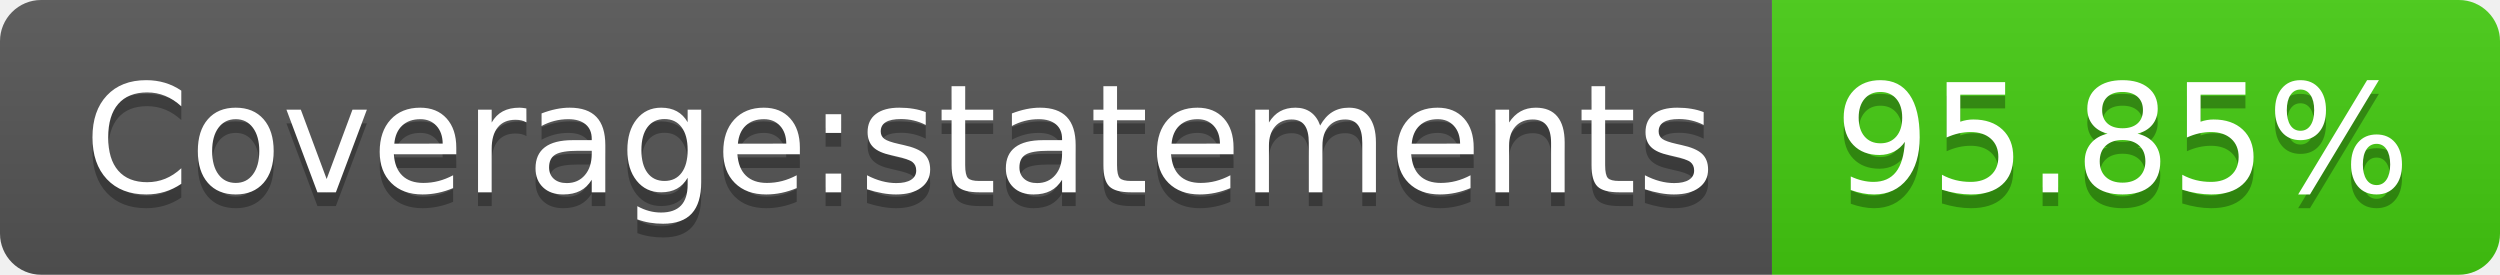
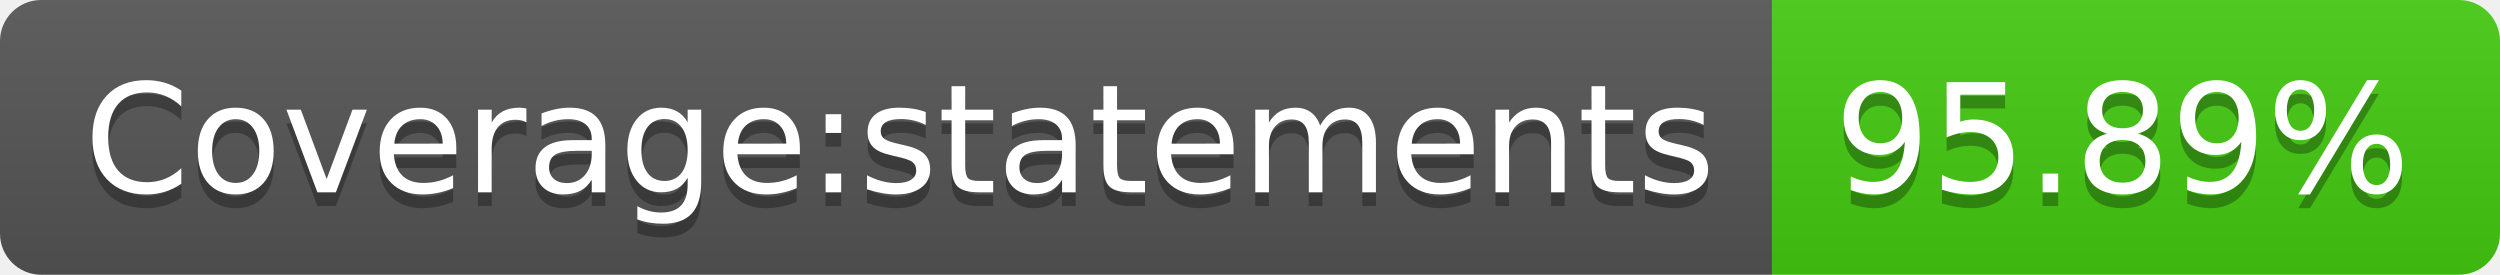
<svg xmlns="http://www.w3.org/2000/svg" width="182" height="20">
  <linearGradient id="b" x2="0" y2="100%">
    <stop offset="0" stop-color="#bbb" stop-opacity=".1" />
    <stop offset="1" stop-opacity=".1" />
  </linearGradient>
  <clipPath id="a">
    <rect width="182" height="20" rx="3" fill="#fff" />
  </clipPath>
  <g clip-path="url(#a)">
    <path fill="#555" d="M0 0h129v20H0z" />
    <path fill="#4c1" d="M129 0h53v20H129z" />
    <path fill="url(#b)" d="M0 0h182v20H0z" />
  </g>
  <g fill="#fff" text-anchor="middle" font-family="DejaVu Sans,Verdana,Geneva,sans-serif" font-size="110">
    <text x="655" y="150" fill="#010101" fill-opacity=".3" transform="scale(.1)" textLength="1190">Coverage:statements</text>
    <text x="655" y="140" transform="scale(.1)" textLength="1190">Coverage:statements</text>
-     <text x="1545" y="150" fill="#010101" fill-opacity=".3" transform="scale(.1)" textLength="430">95.85%</text>
-     <text x="1545" y="140" transform="scale(.1)" textLength="430">95.85%</text>
+     <text x="1545" y="150" fill="#010101" fill-opacity=".3" transform="scale(.1)" textLength="430">95.89%</text>
+     <text x="1545" y="140" transform="scale(.1)" textLength="430">95.89%</text>
  </g>
</svg>
